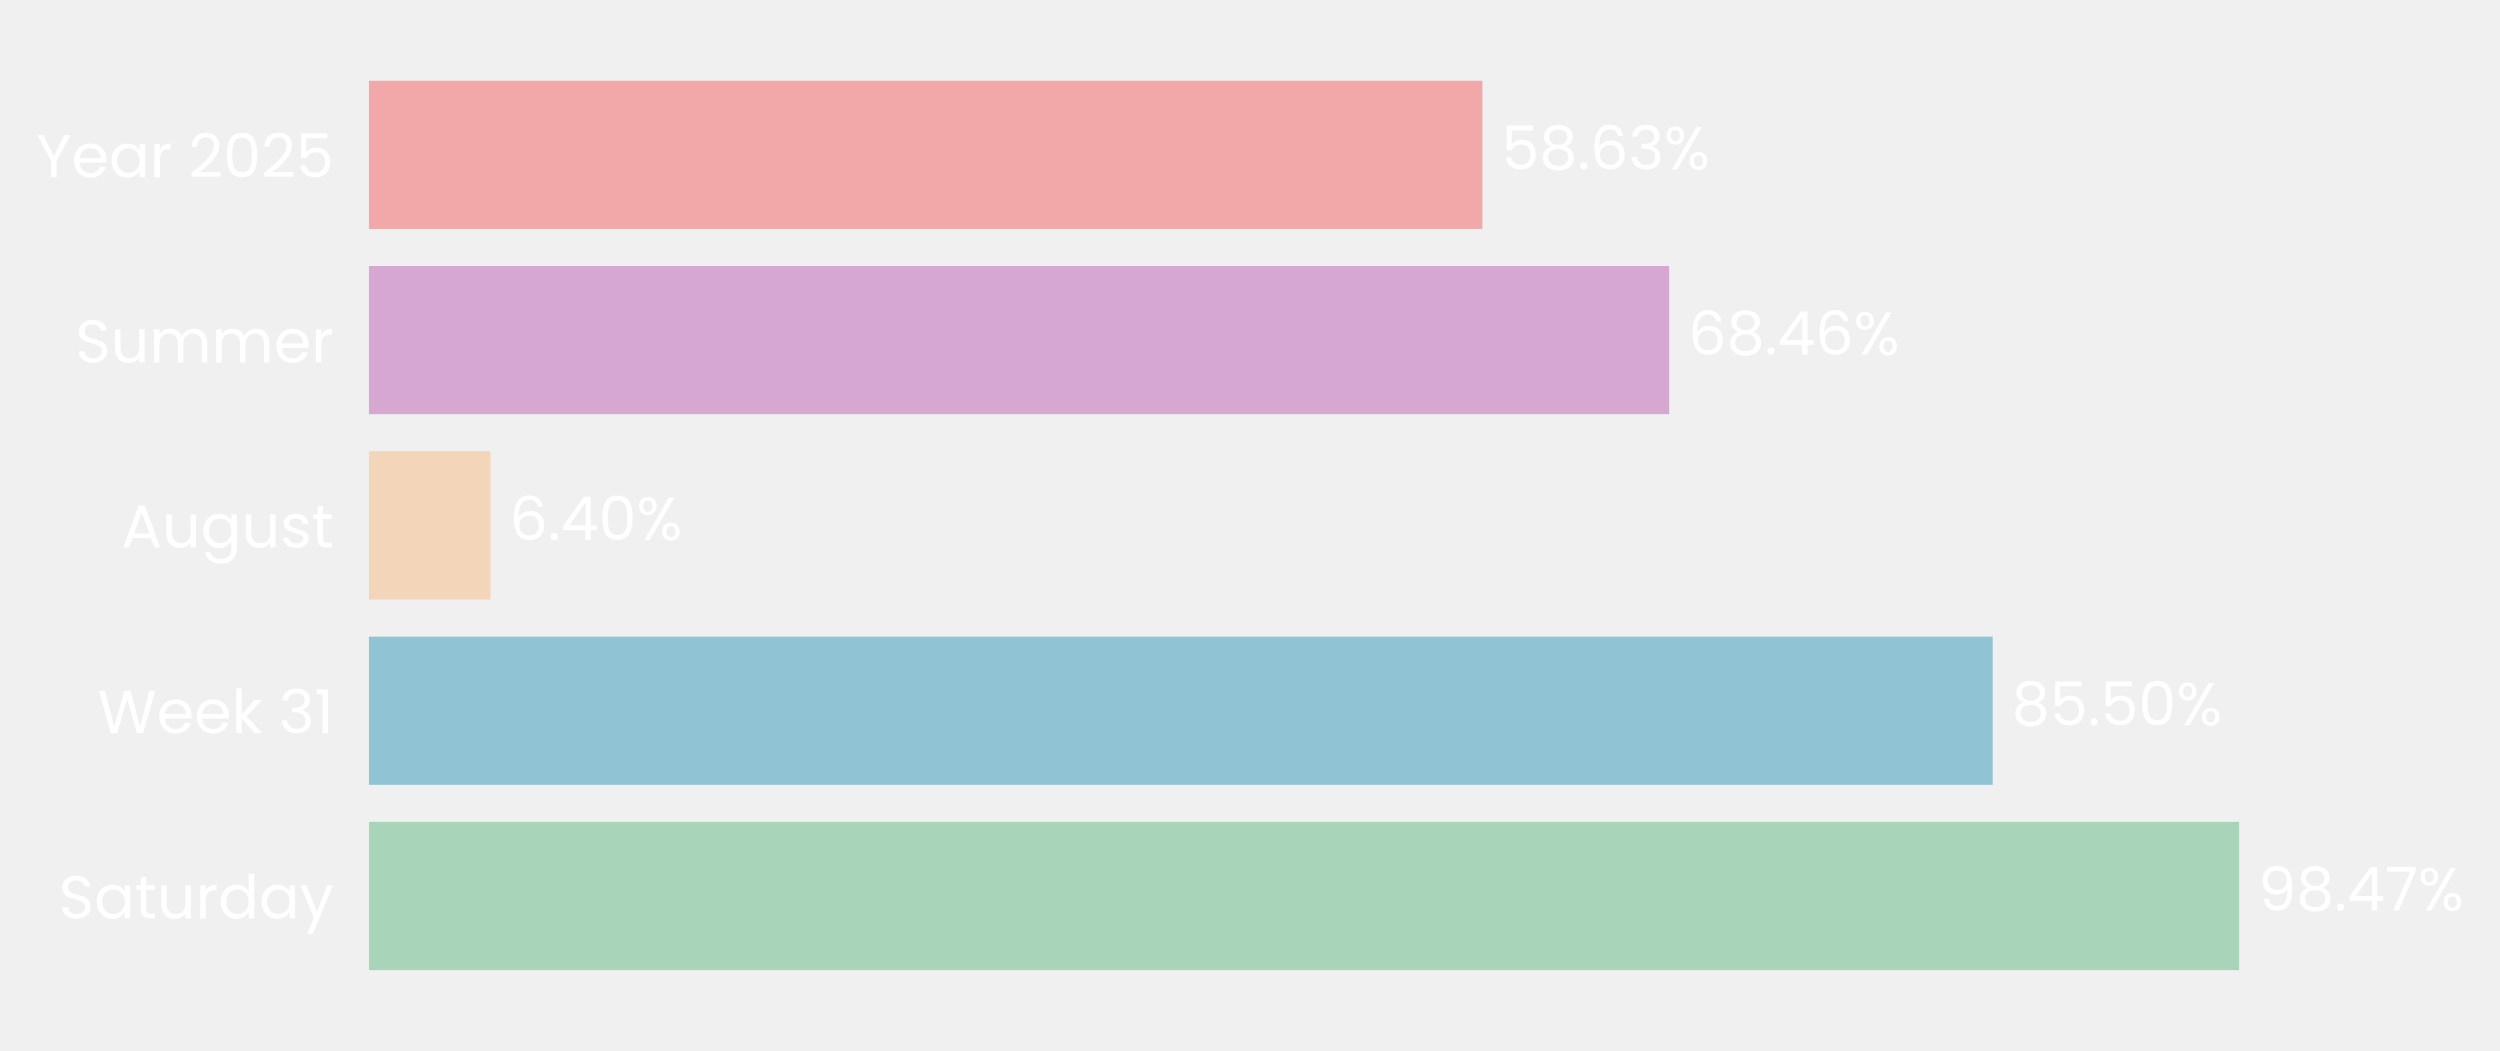
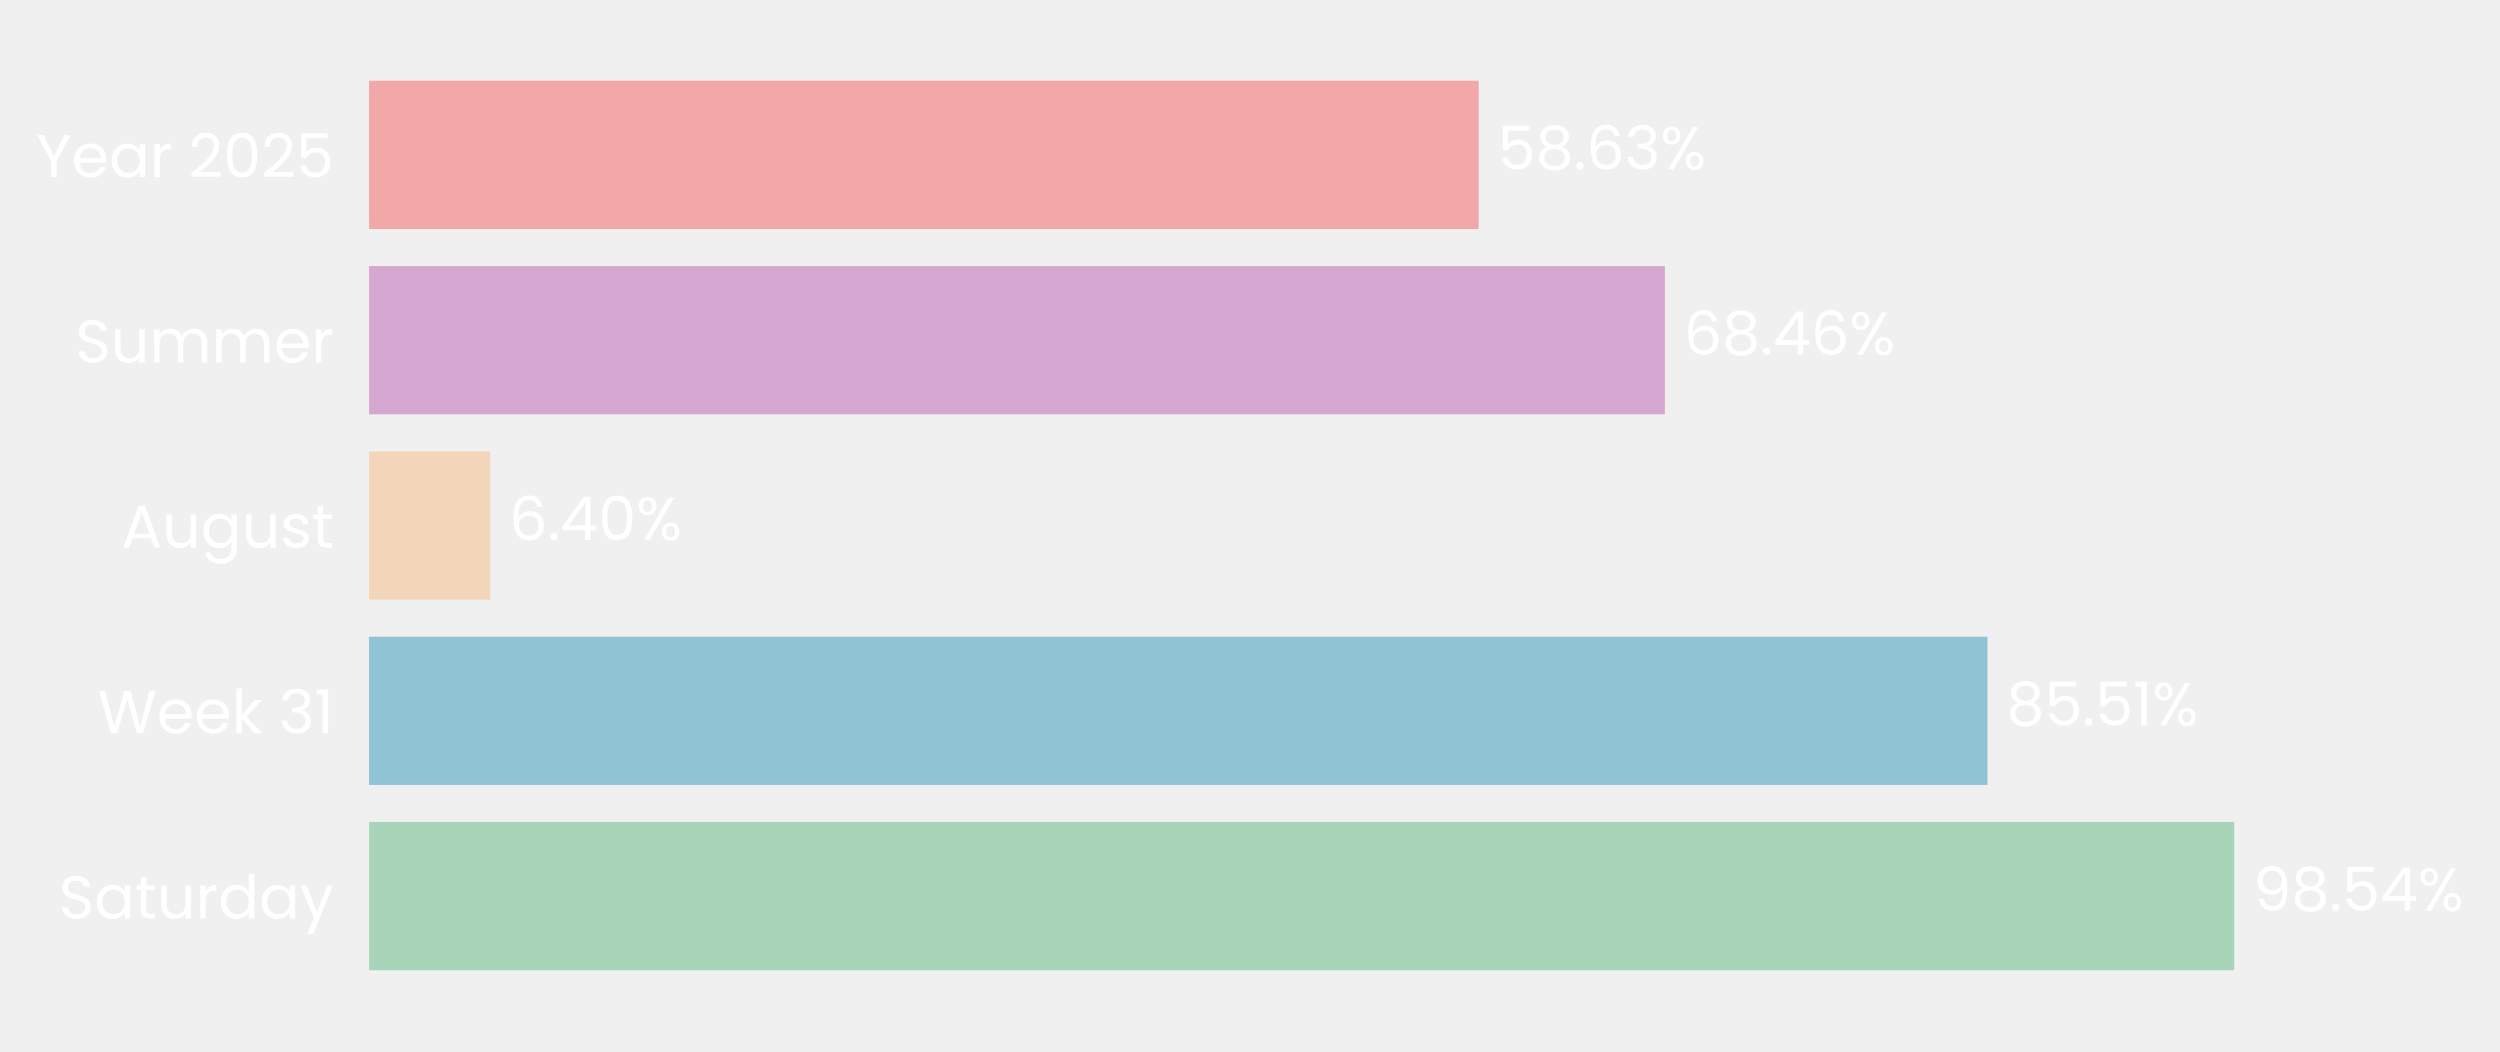
- <svg xmlns="http://www.w3.org/2000/svg" xmlns:xlink="http://www.w3.org/1999/xlink" width="496.761pt" height="208.8pt" viewBox="0 0 496.761 208.8" version="1.1">
+ <svg xmlns="http://www.w3.org/2000/svg" xmlns:xlink="http://www.w3.org/1999/xlink" width="496.662pt" height="208.8pt" viewBox="0 0 496.662 208.8" version="1.1">
  <defs>
    <style type="text/css">*{stroke-linejoin: round; stroke-linecap: butt}</style>
  </defs>
  <g id="figure_1">
    <g id="patch_1">
-       <path d="M 0 208.8  L 496.761 208.8  L 496.761 0  L 0 0  L 0 208.8  z " style="fill: none" />
+       <path d="M 0 208.8  L 496.662 208.8  L 496.662 0  L 0 0  L 0 208.8  z " style="fill: none" />
    </g>
    <g id="axes_1">
      <g id="patch_2">
-         <path d="M 73.311 201.6  L 450.693 201.6  L 450.693 7.2  L 73.311 7.2  L 73.311 201.6  z " style="fill: none" />
+         <path d="M 73.311 201.6  L 449.341 201.6  L 449.341 7.2  L 73.311 7.2  L 73.311 201.6  z " style="fill: none" />
      </g>
      <g id="patch_3">
-         <path d="M 73.311 192.764  L 444.927 192.764  L 444.927 163.309  L 73.311 163.309  z " clip-path="url(#p27cfba4085)" style="fill: #a8d5ba" />
+         <path d="M 73.311 192.764  L 443.858 192.764  L 443.858 163.309  L 73.311 163.309  z " clip-path="url(#p9fe5f77af5)" style="fill: #a8d5ba" />
      </g>
      <g id="patch_4">
-         <path d="M 73.311 155.945  L 395.957 155.945  L 395.957 126.491  L 73.311 126.491  z " clip-path="url(#p27cfba4085)" style="fill: #90c3d4" />
+         <path d="M 73.311 155.945  L 394.839 155.945  L 394.839 126.491  L 73.311 126.491  z " clip-path="url(#p9fe5f77af5)" style="fill: #90c3d4" />
      </g>
      <g id="patch_5">
-         <path d="M 73.311 119.127  L 97.472 119.127  L 97.472 89.673  L 73.311 89.673  z " clip-path="url(#p27cfba4085)" style="fill: #f3d6ba" />
+         <path d="M 73.311 119.127  L 97.394 119.127  L 97.394 89.673  L 73.311 89.673  z " clip-path="url(#p9fe5f77af5)" style="fill: #f3d6ba" />
      </g>
      <g id="patch_6">
-         <path d="M 73.311 82.309  L 331.673 82.309  L 331.673 52.855  L 73.311 52.855  z " clip-path="url(#p27cfba4085)" style="fill: #d6a8d1" />
+         <path d="M 73.311 82.309  L 330.751 82.309  L 330.751 52.855  L 73.311 52.855  z " clip-path="url(#p9fe5f77af5)" style="fill: #d6a8d1" />
      </g>
      <g id="patch_7">
-         <path d="M 73.311 45.491  L 294.555 45.491  L 294.555 16.036  L 73.311 16.036  z " clip-path="url(#p27cfba4085)" style="fill: #f2a8a8" />
+         <path d="M 73.311 45.491  L 293.763 45.491  L 293.763 16.036  L 73.311 16.036  z " clip-path="url(#p9fe5f77af5)" style="fill: #f2a8a8" />
      </g>
      <g id="matplotlib.axis_1">
        <g id="ytick_1">
          <g id="text_1">
            <g style="fill: #ffffff" transform="translate(11.65312 182.4764) scale(0.12 -0.12)">
              <defs>
                <path id="Poppins-Regular-53" d="M 1907 -45  Q 1466 -45 1117 112  Q 768 269 569 547  Q 371 826 365 1190  L 986 1190  Q 1018 877 1245 662  Q 1472 448 1907 448  Q 2323 448 2563 656  Q 2803 864 2803 1190  Q 2803 1446 2662 1606  Q 2522 1766 2310 1849  Q 2099 1933 1741 2029  Q 1299 2144 1033 2259  Q 768 2374 579 2620  Q 390 2867 390 3283  Q 390 3648 576 3929  Q 762 4211 1098 4364  Q 1434 4518 1869 4518  Q 2496 4518 2896 4204  Q 3296 3891 3347 3373  L 2707 3373  Q 2675 3629 2438 3824  Q 2202 4019 1811 4019  Q 1446 4019 1216 3830  Q 986 3642 986 3302  Q 986 3059 1123 2905  Q 1261 2752 1462 2672  Q 1664 2592 2029 2490  Q 2470 2368 2739 2249  Q 3008 2131 3200 1884  Q 3392 1638 3392 1216  Q 3392 890 3219 602  Q 3046 314 2707 134  Q 2368 -45 1907 -45  z " transform="scale(0.015625)" />
                <path id="Poppins-Regular-61" d="M 275 1766  Q 275 2304 492 2710  Q 710 3117 1091 3341  Q 1472 3565 1939 3565  Q 2400 3565 2739 3366  Q 3078 3168 3245 2867  L 3245 3507  L 3834 3507  L 3834 0  L 3245 0  L 3245 653  Q 3072 346 2729 144  Q 2387 -58 1933 -58  Q 1466 -58 1088 172  Q 710 403 492 819  Q 275 1235 275 1766  z M 3245 1760  Q 3245 2157 3085 2451  Q 2925 2746 2653 2902  Q 2381 3059 2054 3059  Q 1728 3059 1459 2905  Q 1190 2752 1030 2457  Q 870 2163 870 1766  Q 870 1363 1030 1065  Q 1190 768 1459 611  Q 1728 454 2054 454  Q 2381 454 2653 611  Q 2925 768 3085 1065  Q 3245 1363 3245 1760  z " transform="scale(0.015625)" />
                <path id="Poppins-Regular-74" d="M 1203 3027  L 1203 960  Q 1203 704 1312 598  Q 1421 493 1690 493  L 2118 493  L 2118 0  L 1594 0  Q 1107 0 864 224  Q 621 448 621 960  L 621 3027  L 166 3027  L 166 3507  L 621 3507  L 621 4390  L 1203 4390  L 1203 3507  L 2118 3507  L 2118 3027  L 1203 3027  z " transform="scale(0.015625)" />
                <path id="Poppins-Regular-75" d="M 3603 3507  L 3603 0  L 3021 0  L 3021 518  Q 2854 250 2556 99  Q 2259 -51 1901 -51  Q 1491 -51 1164 118  Q 838 288 649 627  Q 461 966 461 1453  L 461 3507  L 1037 3507  L 1037 1530  Q 1037 1011 1299 732  Q 1562 454 2016 454  Q 2483 454 2752 742  Q 3021 1030 3021 1581  L 3021 3507  L 3603 3507  z " transform="scale(0.015625)" />
                <path id="Poppins-Regular-72" d="M 1075 2938  Q 1229 3238 1513 3404  Q 1798 3571 2208 3571  L 2208 2970  L 2054 2970  Q 1075 2970 1075 1907  L 1075 0  L 493 0  L 493 3507  L 1075 3507  L 1075 2938  z " transform="scale(0.015625)" />
                <path id="Poppins-Regular-64" d="M 275 1766  Q 275 2304 492 2710  Q 710 3117 1091 3341  Q 1472 3565 1946 3565  Q 2355 3565 2707 3376  Q 3059 3187 3245 2880  L 3245 4736  L 3834 4736  L 3834 0  L 3245 0  L 3245 659  Q 3072 346 2733 144  Q 2394 -58 1939 -58  Q 1472 -58 1091 172  Q 710 403 492 819  Q 275 1235 275 1766  z M 3245 1760  Q 3245 2157 3085 2451  Q 2925 2746 2653 2902  Q 2381 3059 2054 3059  Q 1728 3059 1459 2905  Q 1190 2752 1030 2457  Q 870 2163 870 1766  Q 870 1363 1030 1065  Q 1190 768 1459 611  Q 1728 454 2054 454  Q 2381 454 2653 611  Q 2925 768 3085 1065  Q 3245 1363 3245 1760  z " transform="scale(0.015625)" />
                <path id="Poppins-Regular-79" d="M 3514 3507  L 1402 -1651  L 800 -1651  L 1491 38  L 77 3507  L 723 3507  L 1824 666  L 2912 3507  L 3514 3507  z " transform="scale(0.015625)" />
              </defs>
              <use xlink:href="#Poppins-Regular-53" />
              <use xlink:href="#Poppins-Regular-61" transform="translate(58.7 0)" />
              <use xlink:href="#Poppins-Regular-74" transform="translate(126.3 0)" />
              <use xlink:href="#Poppins-Regular-75" transform="translate(162.7 0)" />
              <use xlink:href="#Poppins-Regular-72" transform="translate(226.7 0)" />
              <use xlink:href="#Poppins-Regular-64" transform="translate(264 0)" />
              <use xlink:href="#Poppins-Regular-61" transform="translate(331.5999 0)" />
              <use xlink:href="#Poppins-Regular-79" transform="translate(399.1999 0)" />
            </g>
          </g>
        </g>
        <g id="ytick_2">
          <g id="text_2">
            <g style="fill: #ffffff" transform="translate(19.42687 145.6582) scale(0.12 -0.12)">
              <defs>
                <path id="Poppins-Regular-57" d="M 6099 4461  L 4806 0  L 4154 0  L 3117 3590  L 2042 0  L 1395 -6  L 147 4461  L 768 4461  L 1741 678  L 2816 4461  L 3469 4461  L 4493 691  L 5472 4461  L 6099 4461  z " transform="scale(0.015625)" />
                <path id="Poppins-Regular-65" d="M 3693 1888  Q 3693 1722 3674 1536  L 870 1536  Q 902 1018 1225 726  Q 1549 435 2010 435  Q 2387 435 2640 611  Q 2893 787 2995 1082  L 3622 1082  Q 3482 576 3059 259  Q 2637 -58 2010 -58  Q 1510 -58 1116 166  Q 723 390 499 803  Q 275 1216 275 1760  Q 275 2304 492 2713  Q 710 3123 1104 3344  Q 1498 3565 2010 3565  Q 2509 3565 2893 3347  Q 3277 3130 3485 2749  Q 3693 2368 3693 1888  z M 3091 2010  Q 3091 2342 2944 2582  Q 2797 2822 2544 2947  Q 2291 3072 1984 3072  Q 1542 3072 1232 2790  Q 922 2509 877 2010  L 3091 2010  z " transform="scale(0.015625)" />
                <path id="Poppins-Regular-6b" d="M 2451 0  L 1075 1549  L 1075 0  L 493 0  L 493 4736  L 1075 4736  L 1075 1952  L 2426 3507  L 3238 3507  L 1587 1760  L 3245 0  L 2451 0  z " transform="scale(0.015625)" />
                <path id="Poppins-Regular-20" transform="scale(0.015625)" />
                <path id="Poppins-Regular-33" d="M 384 3462  Q 429 4051 838 4384  Q 1248 4717 1901 4717  Q 2336 4717 2653 4560  Q 2970 4403 3133 4134  Q 3296 3866 3296 3526  Q 3296 3130 3069 2842  Q 2842 2554 2477 2470  L 2477 2438  Q 2893 2336 3136 2035  Q 3379 1734 3379 1248  Q 3379 883 3212 592  Q 3046 301 2713 134  Q 2381 -32 1914 -32  Q 1235 -32 800 323  Q 365 678 314 1331  L 877 1331  Q 922 947 1190 704  Q 1459 461 1907 461  Q 2355 461 2588 694  Q 2822 928 2822 1299  Q 2822 1779 2502 1990  Q 2182 2202 1536 2202  L 1389 2202  L 1389 2688  L 1542 2688  Q 2131 2694 2432 2883  Q 2733 3072 2733 3469  Q 2733 3808 2512 4013  Q 2291 4218 1882 4218  Q 1485 4218 1241 4013  Q 998 3808 954 3462  L 384 3462  z " transform="scale(0.015625)" />
                <path id="Poppins-Regular-31" d="M 243 4096  L 243 4627  L 1446 4627  L 1446 0  L 858 0  L 858 4096  L 243 4096  z " transform="scale(0.015625)" />
              </defs>
              <use xlink:href="#Poppins-Regular-57" />
              <use xlink:href="#Poppins-Regular-65" transform="translate(97.59999 0)" />
              <use xlink:href="#Poppins-Regular-65" transform="translate(159.6 0)" />
              <use xlink:href="#Poppins-Regular-6b" transform="translate(221.6 0)" />
              <use xlink:href="#Poppins-Regular-20" transform="translate(273.0999 0)" />
              <use xlink:href="#Poppins-Regular-33" transform="translate(299.7999 0)" />
              <use xlink:href="#Poppins-Regular-31" transform="translate(358.6999 0)" />
            </g>
          </g>
        </g>
        <g id="ytick_3">
          <g id="text_3">
            <g style="fill: #ffffff" transform="translate(24.11812 108.78) scale(0.12 -0.12)">
              <defs>
                <path id="Poppins-Regular-41" d="M 3130 992  L 1184 992  L 826 0  L 211 0  L 1824 4435  L 2496 4435  L 4102 0  L 3488 0  L 3130 992  z M 2963 1466  L 2157 3718  L 1350 1466  L 2963 1466  z " transform="scale(0.015625)" />
                <path id="Poppins-Regular-67" d="M 1939 3565  Q 2394 3565 2736 3366  Q 3078 3168 3245 2867  L 3245 3507  L 3834 3507  L 3834 -77  Q 3834 -557 3629 -931  Q 3424 -1306 3043 -1517  Q 2662 -1728 2157 -1728  Q 1466 -1728 1005 -1401  Q 544 -1075 461 -512  L 1037 -512  Q 1133 -832 1433 -1027  Q 1734 -1222 2157 -1222  Q 2637 -1222 2941 -921  Q 3245 -621 3245 -77  L 3245 659  Q 3072 352 2733 147  Q 2394 -58 1939 -58  Q 1472 -58 1091 172  Q 710 403 492 819  Q 275 1235 275 1766  Q 275 2304 492 2710  Q 710 3117 1091 3341  Q 1472 3565 1939 3565  z M 3245 1760  Q 3245 2157 3085 2451  Q 2925 2746 2653 2902  Q 2381 3059 2054 3059  Q 1728 3059 1459 2905  Q 1190 2752 1030 2457  Q 870 2163 870 1766  Q 870 1363 1030 1065  Q 1190 768 1459 611  Q 1728 454 2054 454  Q 2381 454 2653 611  Q 2925 768 3085 1065  Q 3245 1363 3245 1760  z " transform="scale(0.015625)" />
                <path id="Poppins-Regular-73" d="M 1734 -58  Q 1331 -58 1011 80  Q 691 218 505 464  Q 320 710 301 1030  L 902 1030  Q 928 768 1149 601  Q 1370 435 1728 435  Q 2061 435 2253 582  Q 2445 730 2445 954  Q 2445 1184 2240 1296  Q 2035 1408 1606 1517  Q 1216 1619 969 1724  Q 723 1830 547 2038  Q 371 2246 371 2586  Q 371 2854 531 3078  Q 691 3302 985 3433  Q 1280 3565 1658 3565  Q 2240 3565 2598 3270  Q 2957 2976 2982 2464  L 2400 2464  Q 2381 2739 2179 2905  Q 1978 3072 1638 3072  Q 1325 3072 1139 2937  Q 954 2803 954 2586  Q 954 2413 1066 2301  Q 1178 2189 1347 2121  Q 1517 2054 1818 1971  Q 2195 1869 2432 1769  Q 2669 1670 2838 1472  Q 3008 1274 3014 954  Q 3014 666 2854 435  Q 2694 205 2403 73  Q 2112 -58 1734 -58  z " transform="scale(0.015625)" />
              </defs>
              <use xlink:href="#Poppins-Regular-41" />
              <use xlink:href="#Poppins-Regular-75" transform="translate(67.39999 0)" />
              <use xlink:href="#Poppins-Regular-67" transform="translate(131.4 0)" />
              <use xlink:href="#Poppins-Regular-75" transform="translate(199 0)" />
              <use xlink:href="#Poppins-Regular-73" transform="translate(263 0)" />
              <use xlink:href="#Poppins-Regular-74" transform="translate(315.2 0)" />
            </g>
          </g>
        </g>
        <g id="ytick_4">
          <g id="text_4">
            <g style="fill: #ffffff" transform="translate(14.95125 72.02182) scale(0.12 -0.12)">
              <defs>
                <path id="Poppins-Regular-6d" d="M 4710 3571  Q 5120 3571 5440 3401  Q 5760 3232 5945 2893  Q 6131 2554 6131 2067  L 6131 0  L 5555 0  L 5555 1984  Q 5555 2509 5296 2787  Q 5037 3066 4595 3066  Q 4141 3066 3872 2774  Q 3603 2483 3603 1933  L 3603 0  L 3027 0  L 3027 1984  Q 3027 2509 2768 2787  Q 2509 3066 2067 3066  Q 1613 3066 1344 2774  Q 1075 2483 1075 1933  L 1075 0  L 493 0  L 493 3507  L 1075 3507  L 1075 3002  Q 1248 3277 1539 3424  Q 1830 3571 2182 3571  Q 2624 3571 2963 3372  Q 3302 3174 3469 2790  Q 3616 3162 3955 3366  Q 4294 3571 4710 3571  z " transform="scale(0.015625)" />
              </defs>
              <use xlink:href="#Poppins-Regular-53" />
              <use xlink:href="#Poppins-Regular-75" transform="translate(58.7 0)" />
              <use xlink:href="#Poppins-Regular-6d" transform="translate(122.7 0)" />
              <use xlink:href="#Poppins-Regular-6d" transform="translate(225.7 0)" />
              <use xlink:href="#Poppins-Regular-65" transform="translate(328.7 0)" />
              <use xlink:href="#Poppins-Regular-72" transform="translate(390.6999 0)" />
            </g>
          </g>
        </g>
        <g id="ytick_5">
          <g id="text_5">
            <g style="fill: #ffffff" transform="translate(7.2 35.20364) scale(0.12 -0.12)">
              <defs>
                <path id="Poppins-Regular-59" d="M 3616 4461  L 2163 1683  L 2163 0  L 1581 0  L 1581 1683  L 122 4461  L 768 4461  L 1869 2202  L 2970 4461  L 3616 4461  z " transform="scale(0.015625)" />
                <path id="Poppins-Regular-32" d="M 326 467  Q 1139 1120 1600 1539  Q 2061 1958 2377 2416  Q 2694 2874 2694 3315  Q 2694 3731 2492 3971  Q 2291 4211 1843 4211  Q 1408 4211 1168 3939  Q 928 3667 909 3213  L 346 3213  Q 371 3930 780 4320  Q 1190 4710 1837 4710  Q 2496 4710 2883 4345  Q 3270 3981 3270 3341  Q 3270 2810 2953 2307  Q 2637 1805 2233 1424  Q 1830 1043 1203 538  L 3405 538  L 3405 51  L 326 51  L 326 467  z " transform="scale(0.015625)" />
                <path id="Poppins-Regular-30" d="M 397 2362  Q 397 3462 755 4080  Q 1114 4698 2010 4698  Q 2899 4698 3257 4080  Q 3616 3462 3616 2362  Q 3616 1242 3257 621  Q 2899 0 2010 0  Q 1114 0 755 621  Q 397 1242 397 2362  z M 3040 2362  Q 3040 2918 2966 3305  Q 2893 3693 2665 3929  Q 2438 4166 2010 4166  Q 1574 4166 1347 3929  Q 1120 3693 1046 3305  Q 973 2918 973 2362  Q 973 1786 1046 1395  Q 1120 1005 1347 768  Q 1574 531 2010 531  Q 2438 531 2665 768  Q 2893 1005 2966 1395  Q 3040 1786 3040 2362  z " transform="scale(0.015625)" />
                <path id="Poppins-Regular-35" d="M 3347 4122  L 1101 4122  L 1101 2662  Q 1248 2867 1536 2998  Q 1824 3130 2157 3130  Q 2688 3130 3021 2909  Q 3354 2688 3498 2339  Q 3642 1990 3642 1600  Q 3642 1139 3469 774  Q 3296 410 2941 198  Q 2586 -13 2061 -13  Q 1389 -13 973 332  Q 557 678 467 1254  L 1037 1254  Q 1120 890 1389 685  Q 1658 480 2067 480  Q 2573 480 2829 784  Q 3085 1088 3085 1587  Q 3085 2086 2829 2358  Q 2573 2630 2074 2630  Q 1734 2630 1481 2467  Q 1229 2304 1114 2022  L 563 2022  L 563 4634  L 3347 4634  L 3347 4122  z " transform="scale(0.015625)" />
              </defs>
              <use xlink:href="#Poppins-Regular-59" />
              <use xlink:href="#Poppins-Regular-65" transform="translate(58.39999 0)" />
              <use xlink:href="#Poppins-Regular-61" transform="translate(120.4 0)" />
              <use xlink:href="#Poppins-Regular-72" transform="translate(188 0)" />
              <use xlink:href="#Poppins-Regular-20" transform="translate(225.3 0)" />
              <use xlink:href="#Poppins-Regular-32" transform="translate(252 0)" />
              <use xlink:href="#Poppins-Regular-30" transform="translate(309.4999 0)" />
              <use xlink:href="#Poppins-Regular-32" transform="translate(372.2999 0)" />
              <use xlink:href="#Poppins-Regular-35" transform="translate(429.7999 0)" />
            </g>
          </g>
        </g>
      </g>
      <g id="text_6">
-         <g style="fill: #ffffff" transform="translate(448.701 180.9164) scale(0.12 -0.12)">
+         <g style="fill: #ffffff" transform="translate(447.618 180.9164) scale(0.12 -0.12)">
          <defs>
            <path id="Poppins-Regular-39" d="M 1146 1242  Q 1210 877 1443 678  Q 1677 480 2074 480  Q 2605 480 2857 896  Q 3110 1312 3098 2298  Q 2963 2010 2649 1846  Q 2336 1683 1952 1683  Q 1523 1683 1187 1859  Q 851 2035 659 2374  Q 467 2714 467 3194  Q 467 3878 864 4297  Q 1261 4717 1990 4717  Q 2886 4717 3248 4134  Q 3610 3552 3610 2400  Q 3610 1594 3466 1069  Q 3322 544 2979 269  Q 2637 -6 2042 -6  Q 1389 -6 1024 346  Q 659 698 608 1242  L 1146 1242  z M 2048 2176  Q 2477 2176 2752 2441  Q 3027 2707 3027 3162  Q 3027 3642 2758 3936  Q 2490 4230 2003 4230  Q 1555 4230 1289 3948  Q 1024 3667 1024 3206  Q 1024 2739 1286 2457  Q 1549 2176 2048 2176  z " transform="scale(0.015625)" />
            <path id="Poppins-Regular-38" d="M 1242 2406  Q 883 2547 691 2816  Q 499 3085 499 3469  Q 499 3814 672 4092  Q 845 4371 1187 4534  Q 1530 4698 2016 4698  Q 2502 4698 2844 4534  Q 3187 4371 3363 4092  Q 3539 3814 3539 3469  Q 3539 3098 3340 2819  Q 3142 2541 2797 2406  Q 3194 2285 3427 1981  Q 3661 1677 3661 1248  Q 3661 832 3456 521  Q 3251 211 2876 41  Q 2502 -128 2016 -128  Q 1530 -128 1162 41  Q 794 211 589 521  Q 384 832 384 1248  Q 384 1677 614 1984  Q 845 2291 1242 2406  z M 2976 3398  Q 2976 3789 2720 4000  Q 2464 4211 2016 4211  Q 1574 4211 1318 4000  Q 1062 3789 1062 3392  Q 1062 3034 1328 2816  Q 1594 2598 2016 2598  Q 2445 2598 2710 2819  Q 2976 3040 2976 3398  z M 2016 2150  Q 1542 2150 1241 1929  Q 941 1709 941 1267  Q 941 858 1232 608  Q 1523 358 2016 358  Q 2509 358 2797 608  Q 3085 858 3085 1267  Q 3085 1696 2790 1923  Q 2496 2150 2016 2150  z " transform="scale(0.015625)" />
            <path id="Poppins-Regular-2e" d="M 678 -38  Q 512 -38 397 77  Q 282 192 282 358  Q 282 525 397 640  Q 512 755 678 755  Q 838 755 950 640  Q 1062 525 1062 358  Q 1062 192 950 77  Q 838 -38 678 -38  z " transform="scale(0.015625)" />
            <path id="Poppins-Regular-34" d="M 256 1030  L 256 1472  L 2502 4582  L 3200 4582  L 3200 1536  L 3840 1536  L 3840 1030  L 3200 1030  L 3200 0  L 2624 0  L 2624 1030  L 256 1030  z M 2650 3974  L 928 1536  L 2650 1536  L 2650 3974  z " transform="scale(0.015625)" />
-             <path id="Poppins-Regular-37" d="M 3245 4173  L 1466 0  L 877 0  L 2682 4115  L 211 4115  L 211 4614  L 3245 4614  L 3245 4173  z " transform="scale(0.015625)" />
            <path id="Poppins-Regular-25" d="M 269 3584  Q 269 4019 531 4278  Q 794 4538 1203 4538  Q 1613 4538 1875 4278  Q 2138 4019 2138 3584  Q 2138 3142 1875 2883  Q 1613 2624 1203 2624  Q 794 2624 531 2883  Q 269 3142 269 3584  z M 4006 4467  L 1414 0  L 838 0  L 3430 4467  L 4006 4467  z M 1203 4179  Q 986 4179 861 4028  Q 736 3878 736 3584  Q 736 3290 861 3136  Q 986 2982 1203 2982  Q 1421 2982 1549 3139  Q 1677 3296 1677 3584  Q 1677 3878 1549 4028  Q 1421 4179 1203 4179  z M 2720 883  Q 2720 1325 2982 1584  Q 3245 1843 3654 1843  Q 4064 1843 4323 1584  Q 4582 1325 4582 883  Q 4582 448 4323 185  Q 4064 -77 3654 -77  Q 3245 -77 2982 182  Q 2720 442 2720 883  z M 3648 1478  Q 3430 1478 3302 1328  Q 3174 1178 3174 883  Q 3174 595 3302 444  Q 3430 294 3648 294  Q 3866 294 3994 444  Q 4122 595 4122 883  Q 4122 1178 3994 1328  Q 3866 1478 3648 1478  z " transform="scale(0.015625)" />
          </defs>
          <use xlink:href="#Poppins-Regular-39" />
          <use xlink:href="#Poppins-Regular-38" transform="translate(62.99999 0)" />
          <use xlink:href="#Poppins-Regular-2e" transform="translate(126.1 0)" />
-           <use xlink:href="#Poppins-Regular-34" transform="translate(147.1 0)" />
-           <use xlink:href="#Poppins-Regular-37" transform="translate(210 0)" />
-           <use xlink:href="#Poppins-Regular-25" transform="translate(264.5999 0)" />
+           <use xlink:href="#Poppins-Regular-35" transform="translate(147.1 0)" />
+           <use xlink:href="#Poppins-Regular-34" transform="translate(209.8999 0)" />
+           <use xlink:href="#Poppins-Regular-25" transform="translate(272.7999 0)" />
        </g>
      </g>
      <g id="text_7">
-         <g style="fill: #ffffff" transform="translate(399.7313 144.0982) scale(0.12 -0.12)">
+         <g style="fill: #ffffff" transform="translate(398.5998 144.0982) scale(0.12 -0.12)">
          <use xlink:href="#Poppins-Regular-38" />
          <use xlink:href="#Poppins-Regular-35" transform="translate(63.09999 0)" />
          <use xlink:href="#Poppins-Regular-2e" transform="translate(125.9 0)" />
          <use xlink:href="#Poppins-Regular-35" transform="translate(146.9 0)" />
-           <use xlink:href="#Poppins-Regular-30" transform="translate(209.7 0)" />
-           <use xlink:href="#Poppins-Regular-25" transform="translate(272.4999 0)" />
+           <use xlink:href="#Poppins-Regular-31" transform="translate(209.7 0)" />
+           <use xlink:href="#Poppins-Regular-25" transform="translate(241.6999 0)" />
        </g>
      </g>
      <g id="text_8">
-         <g style="fill: #ffffff" transform="translate(101.2463 107.28) scale(0.12 -0.12)">
+         <g style="fill: #ffffff" transform="translate(101.1547 107.28) scale(0.12 -0.12)">
          <defs>
            <path id="Poppins-Regular-36" d="M 2976 3526  Q 2835 4237 2099 4237  Q 1530 4237 1248 3798  Q 966 3360 973 2355  Q 1120 2688 1462 2877  Q 1805 3066 2227 3066  Q 2886 3066 3280 2656  Q 3674 2246 3674 1523  Q 3674 1088 3504 742  Q 3334 397 2992 192  Q 2650 -13 2163 -13  Q 1504 -13 1133 281  Q 762 576 614 1094  Q 467 1613 467 2374  Q 467 4723 2106 4723  Q 2733 4723 3091 4384  Q 3450 4045 3514 3526  L 2976 3526  z M 2106 2573  Q 1830 2573 1587 2461  Q 1344 2349 1193 2121  Q 1043 1894 1043 1568  Q 1043 1082 1324 778  Q 1606 474 2131 474  Q 2579 474 2844 752  Q 3110 1030 3110 1504  Q 3110 2003 2854 2288  Q 2598 2573 2106 2573  z " transform="scale(0.015625)" />
          </defs>
          <use xlink:href="#Poppins-Regular-36" />
          <use xlink:href="#Poppins-Regular-2e" transform="translate(63.49999 0)" />
          <use xlink:href="#Poppins-Regular-34" transform="translate(84.49997 0)" />
          <use xlink:href="#Poppins-Regular-30" transform="translate(147.4 0)" />
          <use xlink:href="#Poppins-Regular-25" transform="translate(210.2 0)" />
        </g>
      </g>
      <g id="text_9">
-         <g style="fill: #ffffff" transform="translate(335.4467 70.46182) scale(0.12 -0.12)">
+         <g style="fill: #ffffff" transform="translate(334.5109 70.46182) scale(0.12 -0.12)">
          <use xlink:href="#Poppins-Regular-36" />
          <use xlink:href="#Poppins-Regular-38" transform="translate(63.49999 0)" />
          <use xlink:href="#Poppins-Regular-2e" transform="translate(126.6 0)" />
          <use xlink:href="#Poppins-Regular-34" transform="translate(147.6 0)" />
          <use xlink:href="#Poppins-Regular-36" transform="translate(210.5 0)" />
          <use xlink:href="#Poppins-Regular-25" transform="translate(273.9999 0)" />
        </g>
      </g>
      <g id="text_10">
-         <g style="fill: #ffffff" transform="translate(298.3286 33.64364) scale(0.12 -0.12)">
+         <g style="fill: #ffffff" transform="translate(297.5236 33.64364) scale(0.12 -0.12)">
          <use xlink:href="#Poppins-Regular-35" />
          <use xlink:href="#Poppins-Regular-38" transform="translate(62.79999 0)" />
          <use xlink:href="#Poppins-Regular-2e" transform="translate(125.9 0)" />
          <use xlink:href="#Poppins-Regular-36" transform="translate(146.9 0)" />
          <use xlink:href="#Poppins-Regular-33" transform="translate(210.3999 0)" />
          <use xlink:href="#Poppins-Regular-25" transform="translate(269.2999 0)" />
        </g>
      </g>
    </g>
  </g>
  <defs>
-     <clipPath id="p27cfba4085">
-       <rect x="73.311" y="7.2" width="377.382" height="194.4" />
+     <clipPath id="p9fe5f77af5">
+       <rect x="73.311" y="7.2" width="376.03" height="194.4" />
    </clipPath>
  </defs>
</svg>
